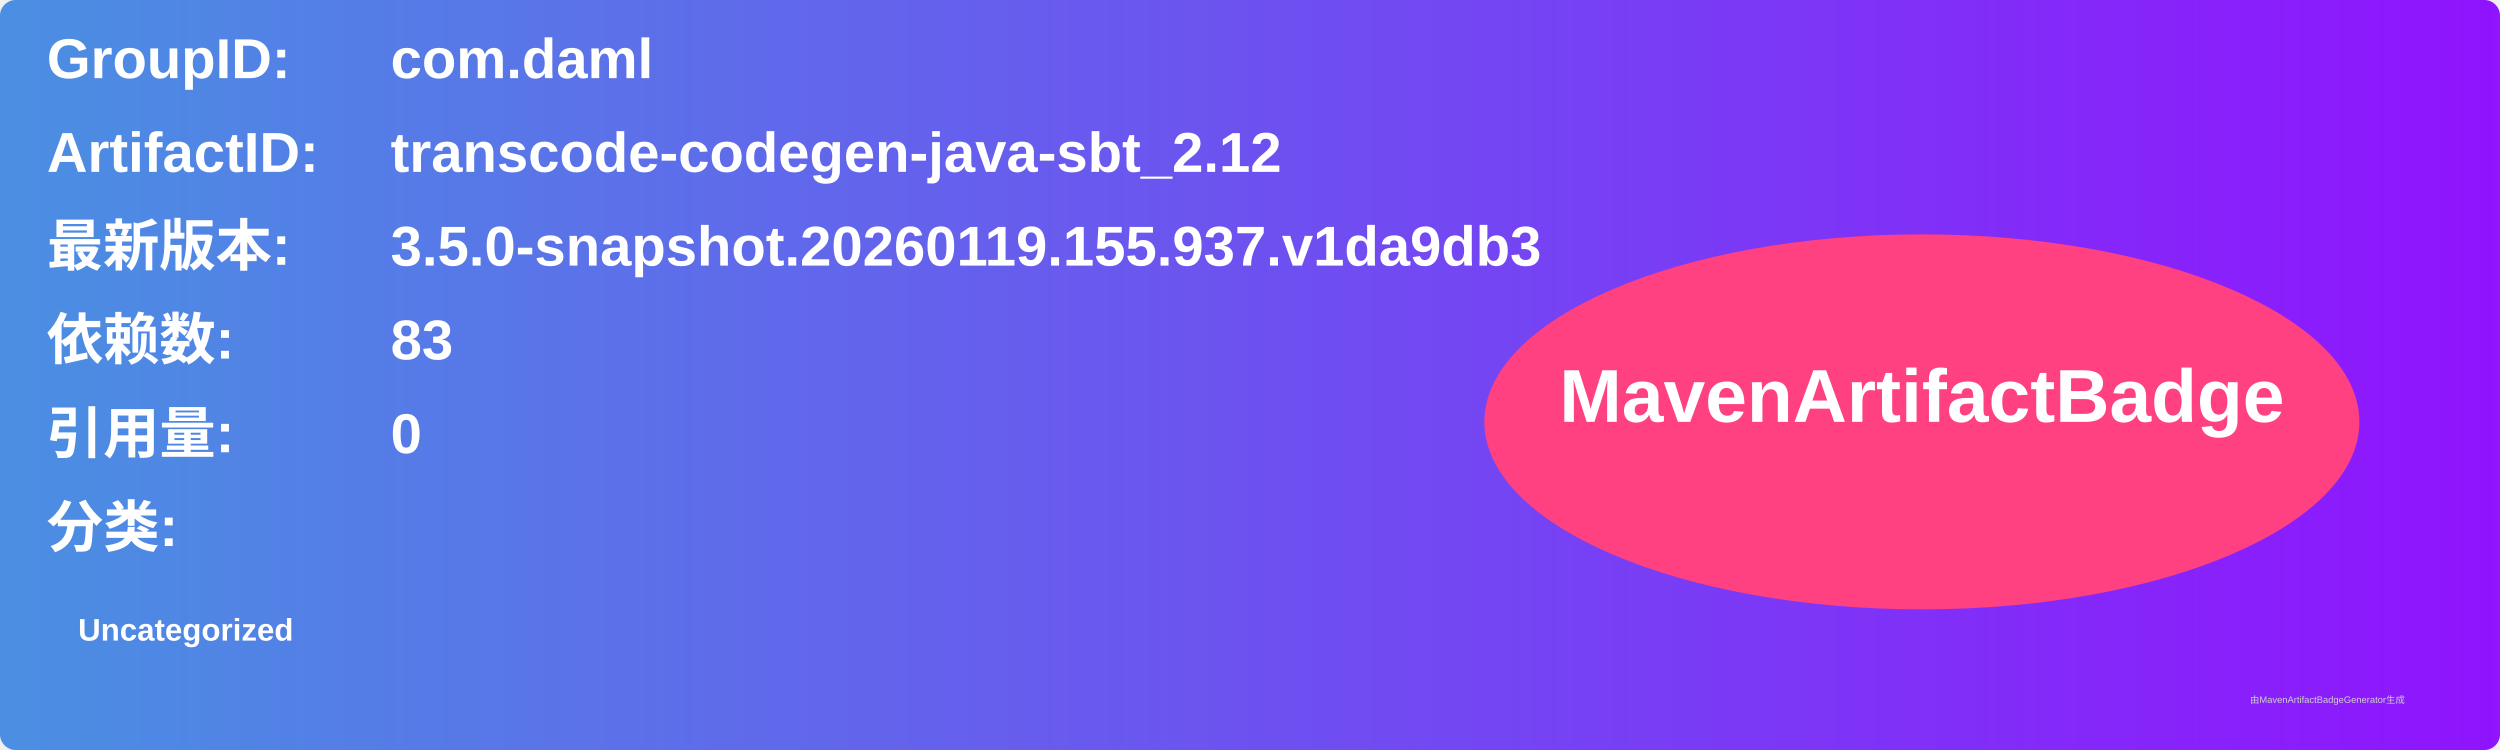
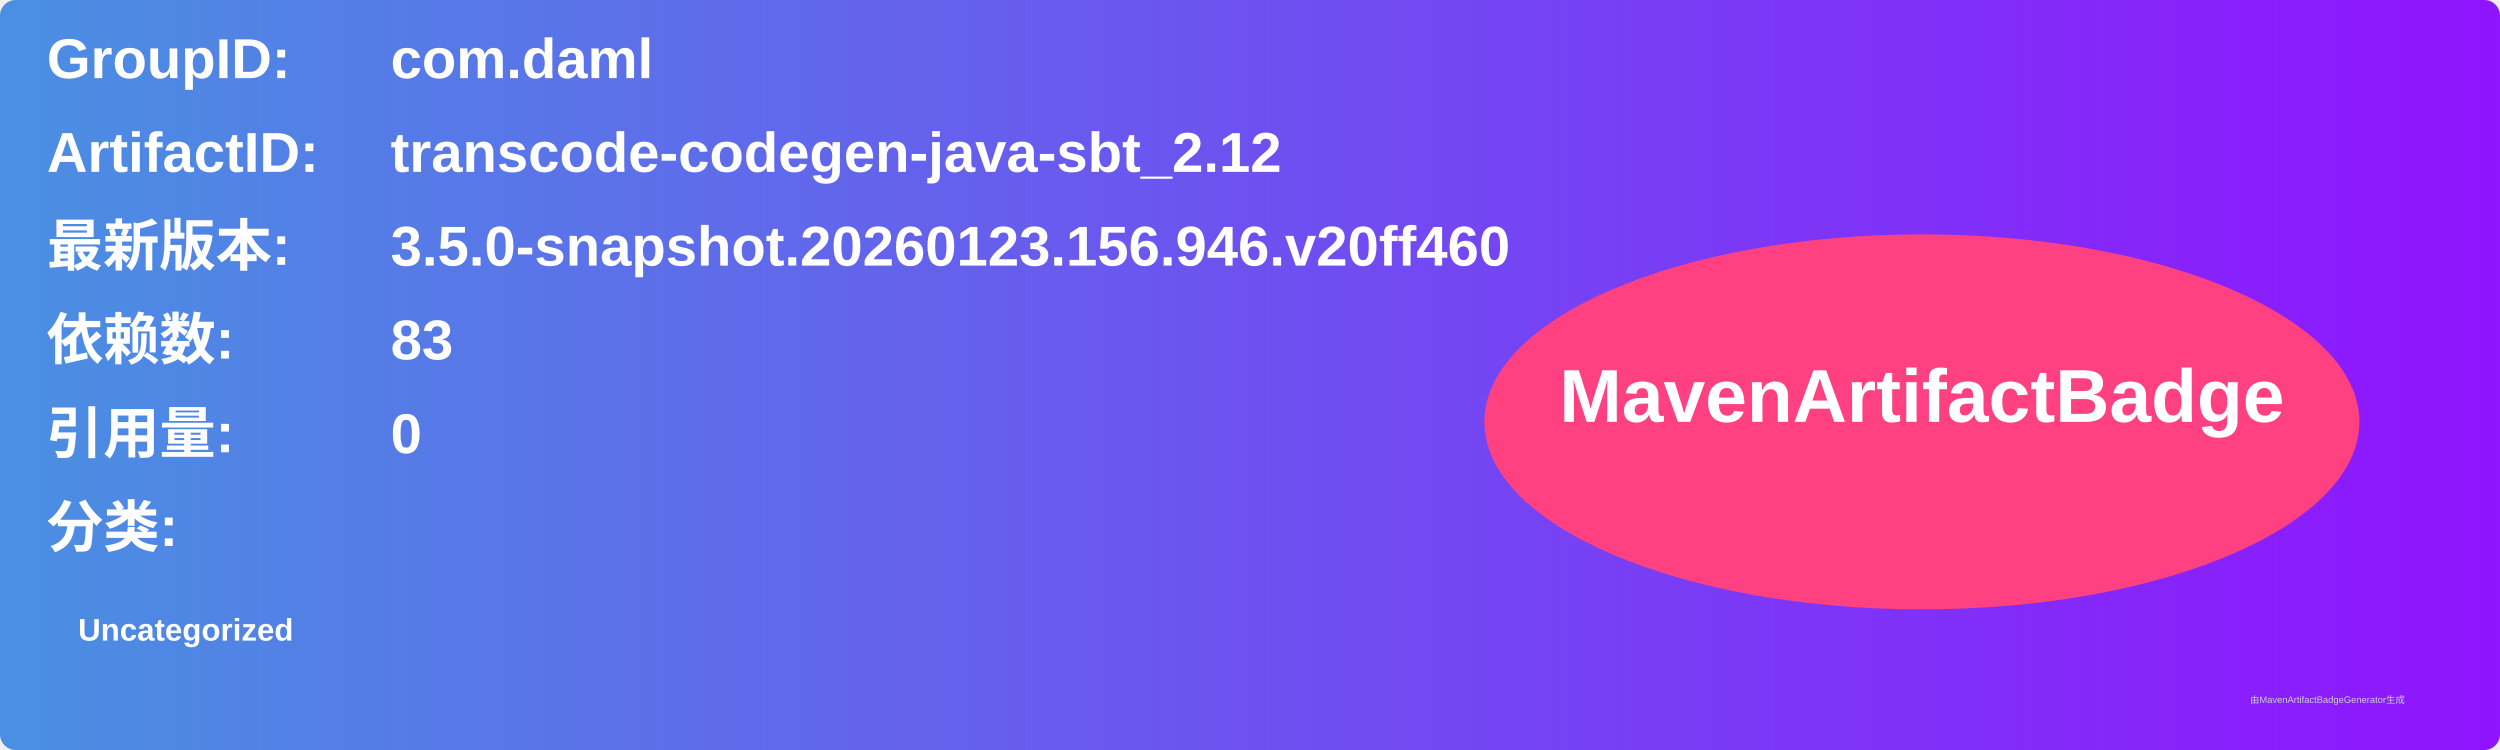
<svg xmlns="http://www.w3.org/2000/svg" width="800" height="240" viewBox="0 0 800 240">
  <linearGradient id="grad" x1="0%" y1="0%" x2="100%" y2="0%">
    <stop offset="0%" stop-color="#4a90e2" />
    <stop offset="100%" stop-color="#9013fe" />
  </linearGradient>
  <rect width="100%" height="100%" rx="5" ry="5" fill="url(#grad)" />
  <g transform="translate(15, 15)">
    <text x="0" y="10" font-family="Arial" font-size="18" fill="white" font-weight="bold" width="260">GroupID:</text>
    <text x="110" y="10" font-family="Arial" font-size="18" fill="white" font-weight="bold" width="460">com.daml</text>
    <text x="0" y="40" font-family="Arial" font-size="18" fill="white" font-weight="bold" width="260">ArtifactID:</text>
    <text x="110" y="40" font-family="Arial" font-size="18" fill="white" font-weight="bold" width="460">transcode-codegen-java-sbt_2.12</text>
    <text x="0" y="70" font-family="Arial" font-size="18" fill="white" font-weight="bold">最新版本:</text>
    <text x="110" y="70" font-family="Arial" font-size="18" fill="white" font-weight="bold">
-       <tspan font-weight="bold">3.5.0-snapshot.20260119.155.937.v1da9db3</tspan>
+       <tspan font-weight="bold">3.5.0-snapshot.20260123.156.946.v20ff460</tspan>
    </text>
    <text x="0" y="100" font-family="Arial" font-size="18" fill="white" font-weight="bold">依赖数: </text>
    <text x="110" y="100" font-family="Arial" font-size="18" fill="white">
      <tspan font-weight="bold">83</tspan>
    </text>
    <text x="0" y="130" font-family="Arial" font-size="18" fill="white" font-weight="bold">引用量: </text>
    <text x="110" y="130" font-family="Arial" font-size="18" fill="white">
      <tspan font-weight="bold">0</tspan>
    </text>
    <text x="0" y="160" font-family="Arial" font-size="18" fill="white" font-weight="bold">分类:</text>
    <text x="10" y="190" font-family="Arial" font-size="10" fill="white">
      <tspan font-weight="bold">Uncategorized</tspan>
    </text>
    <ellipse cx="600" cy="120" rx="140" ry="60" fill="#ff4081" />
    <text x="600" y="120" text-anchor="middle" font-family="Arial" font-size="24" fill="white" font-weight="bold">MavenArtifactBadge</text>
  </g>
  <text x="720" y="225" font-family="Arial" font-size="3" fill="#d0d0d0">由MavenArtifactBadgeGenerator生成</text>
</svg>
